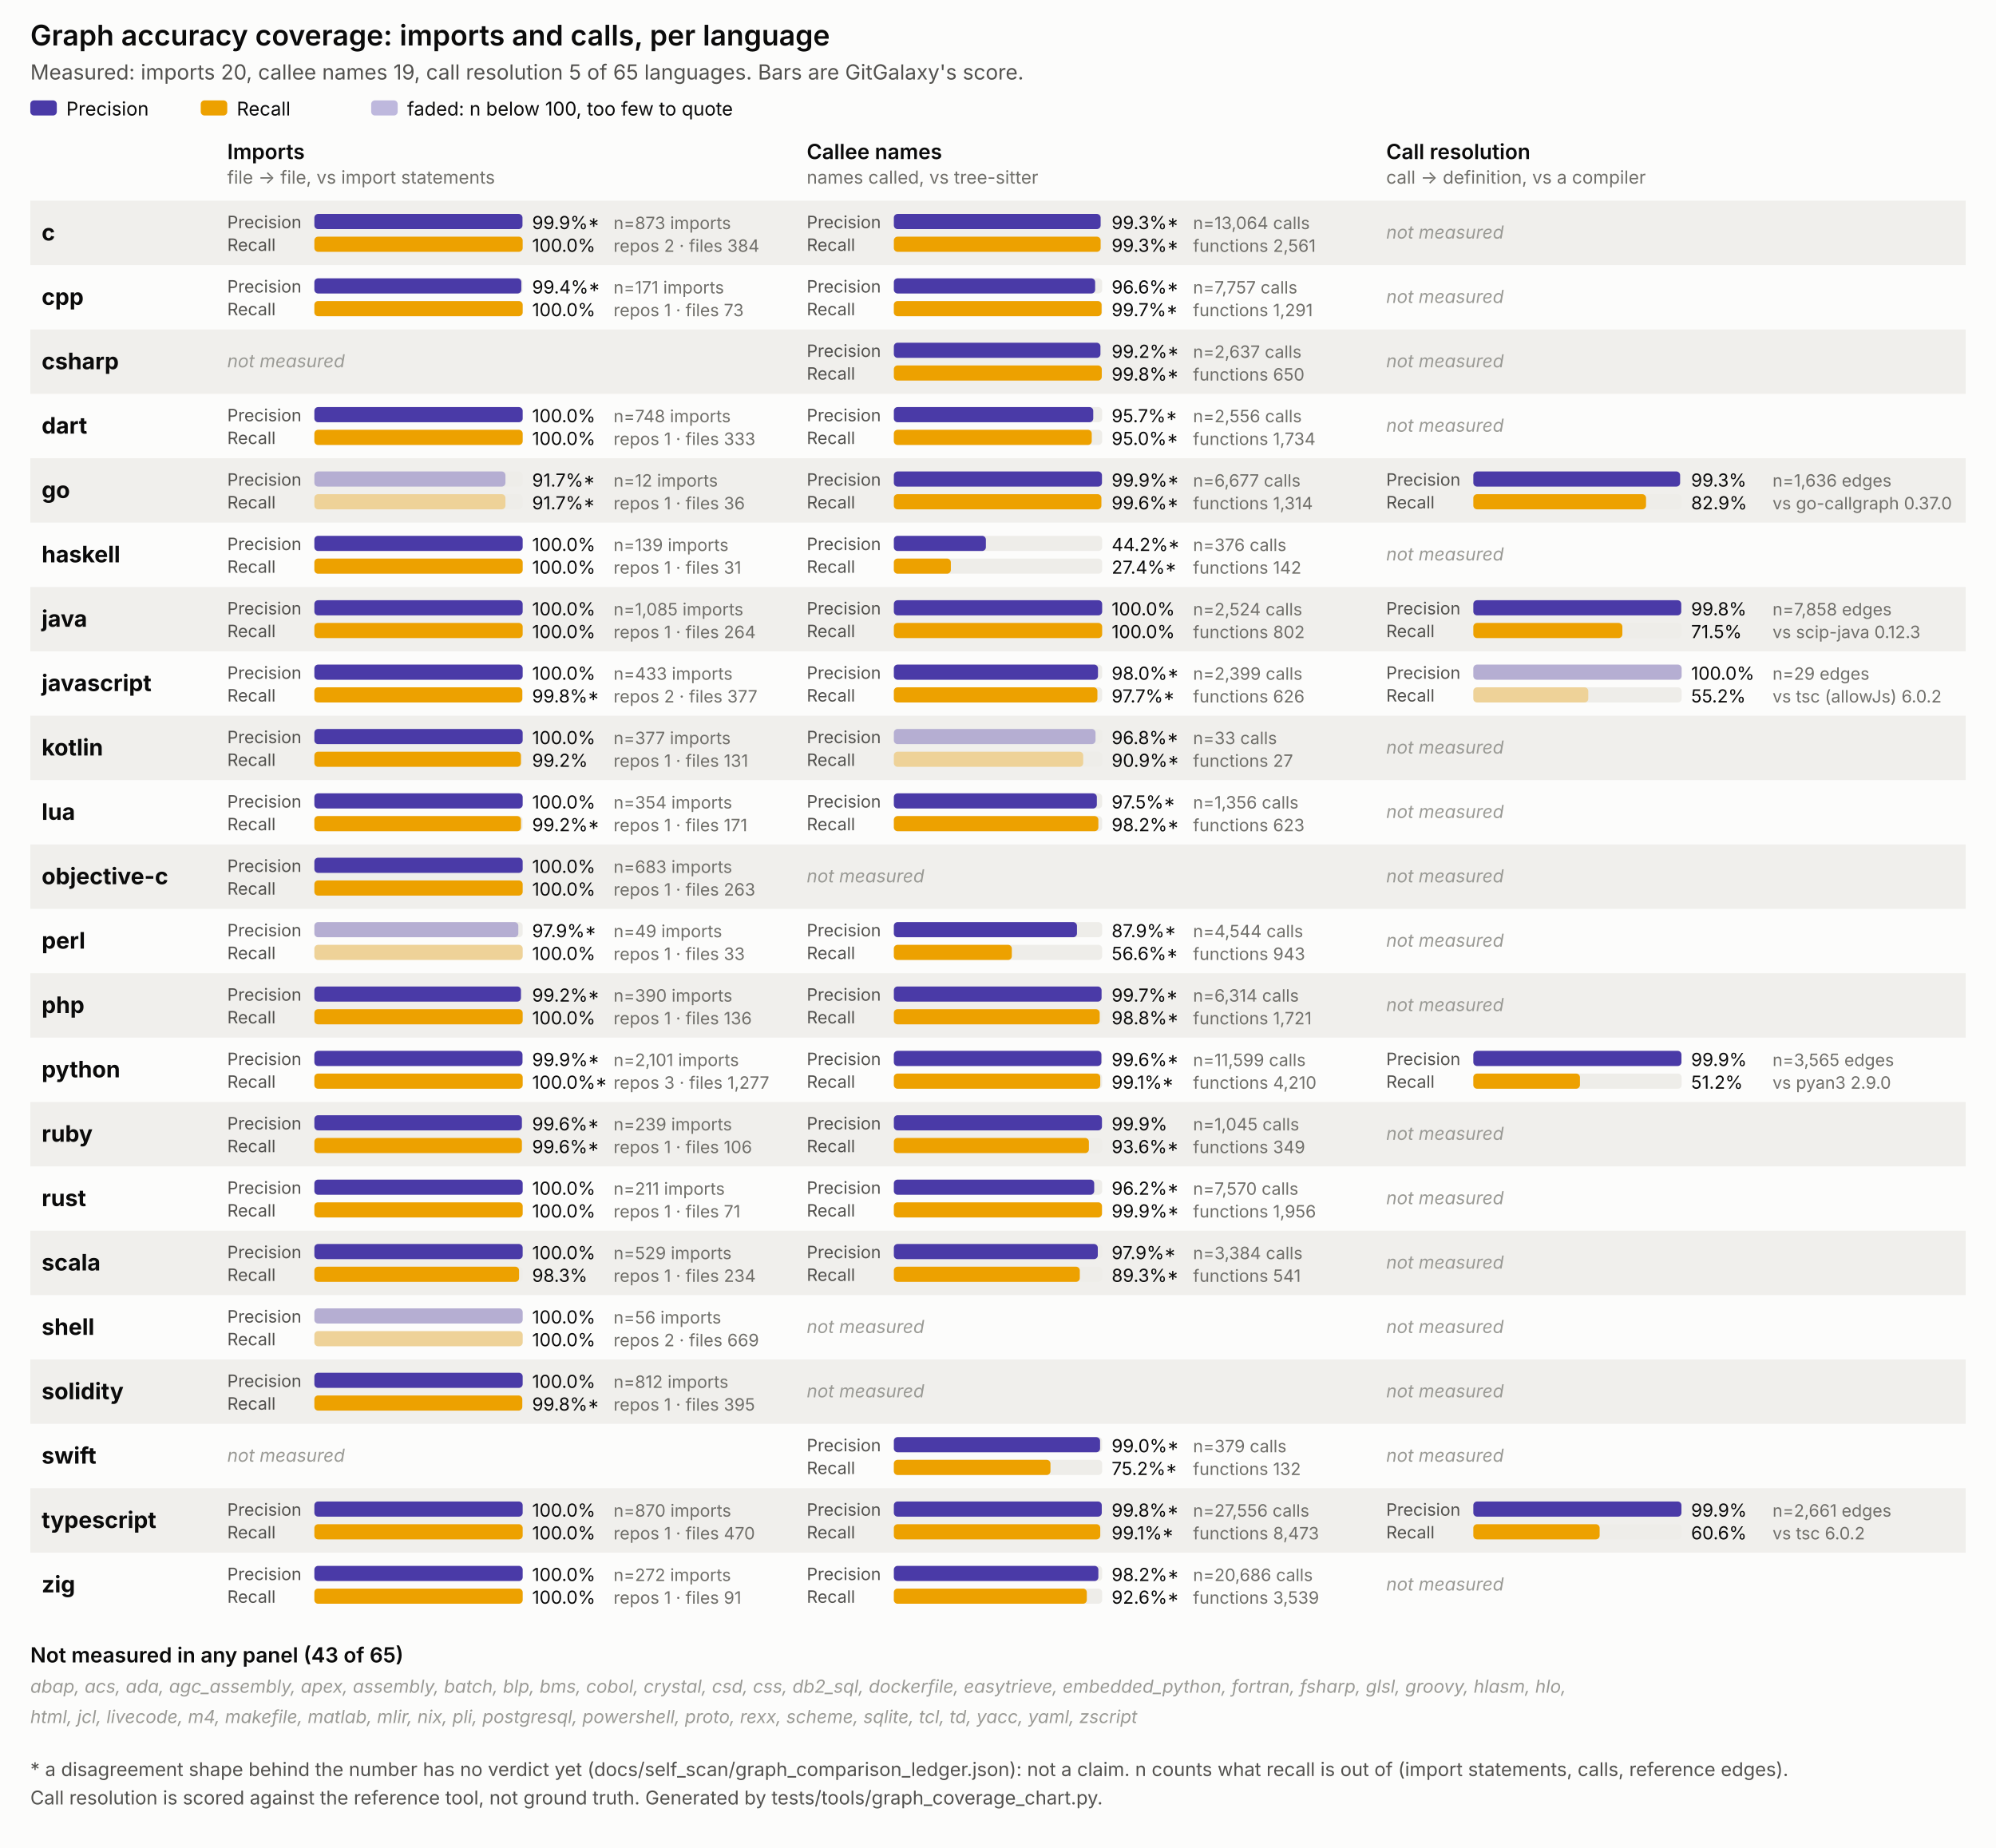
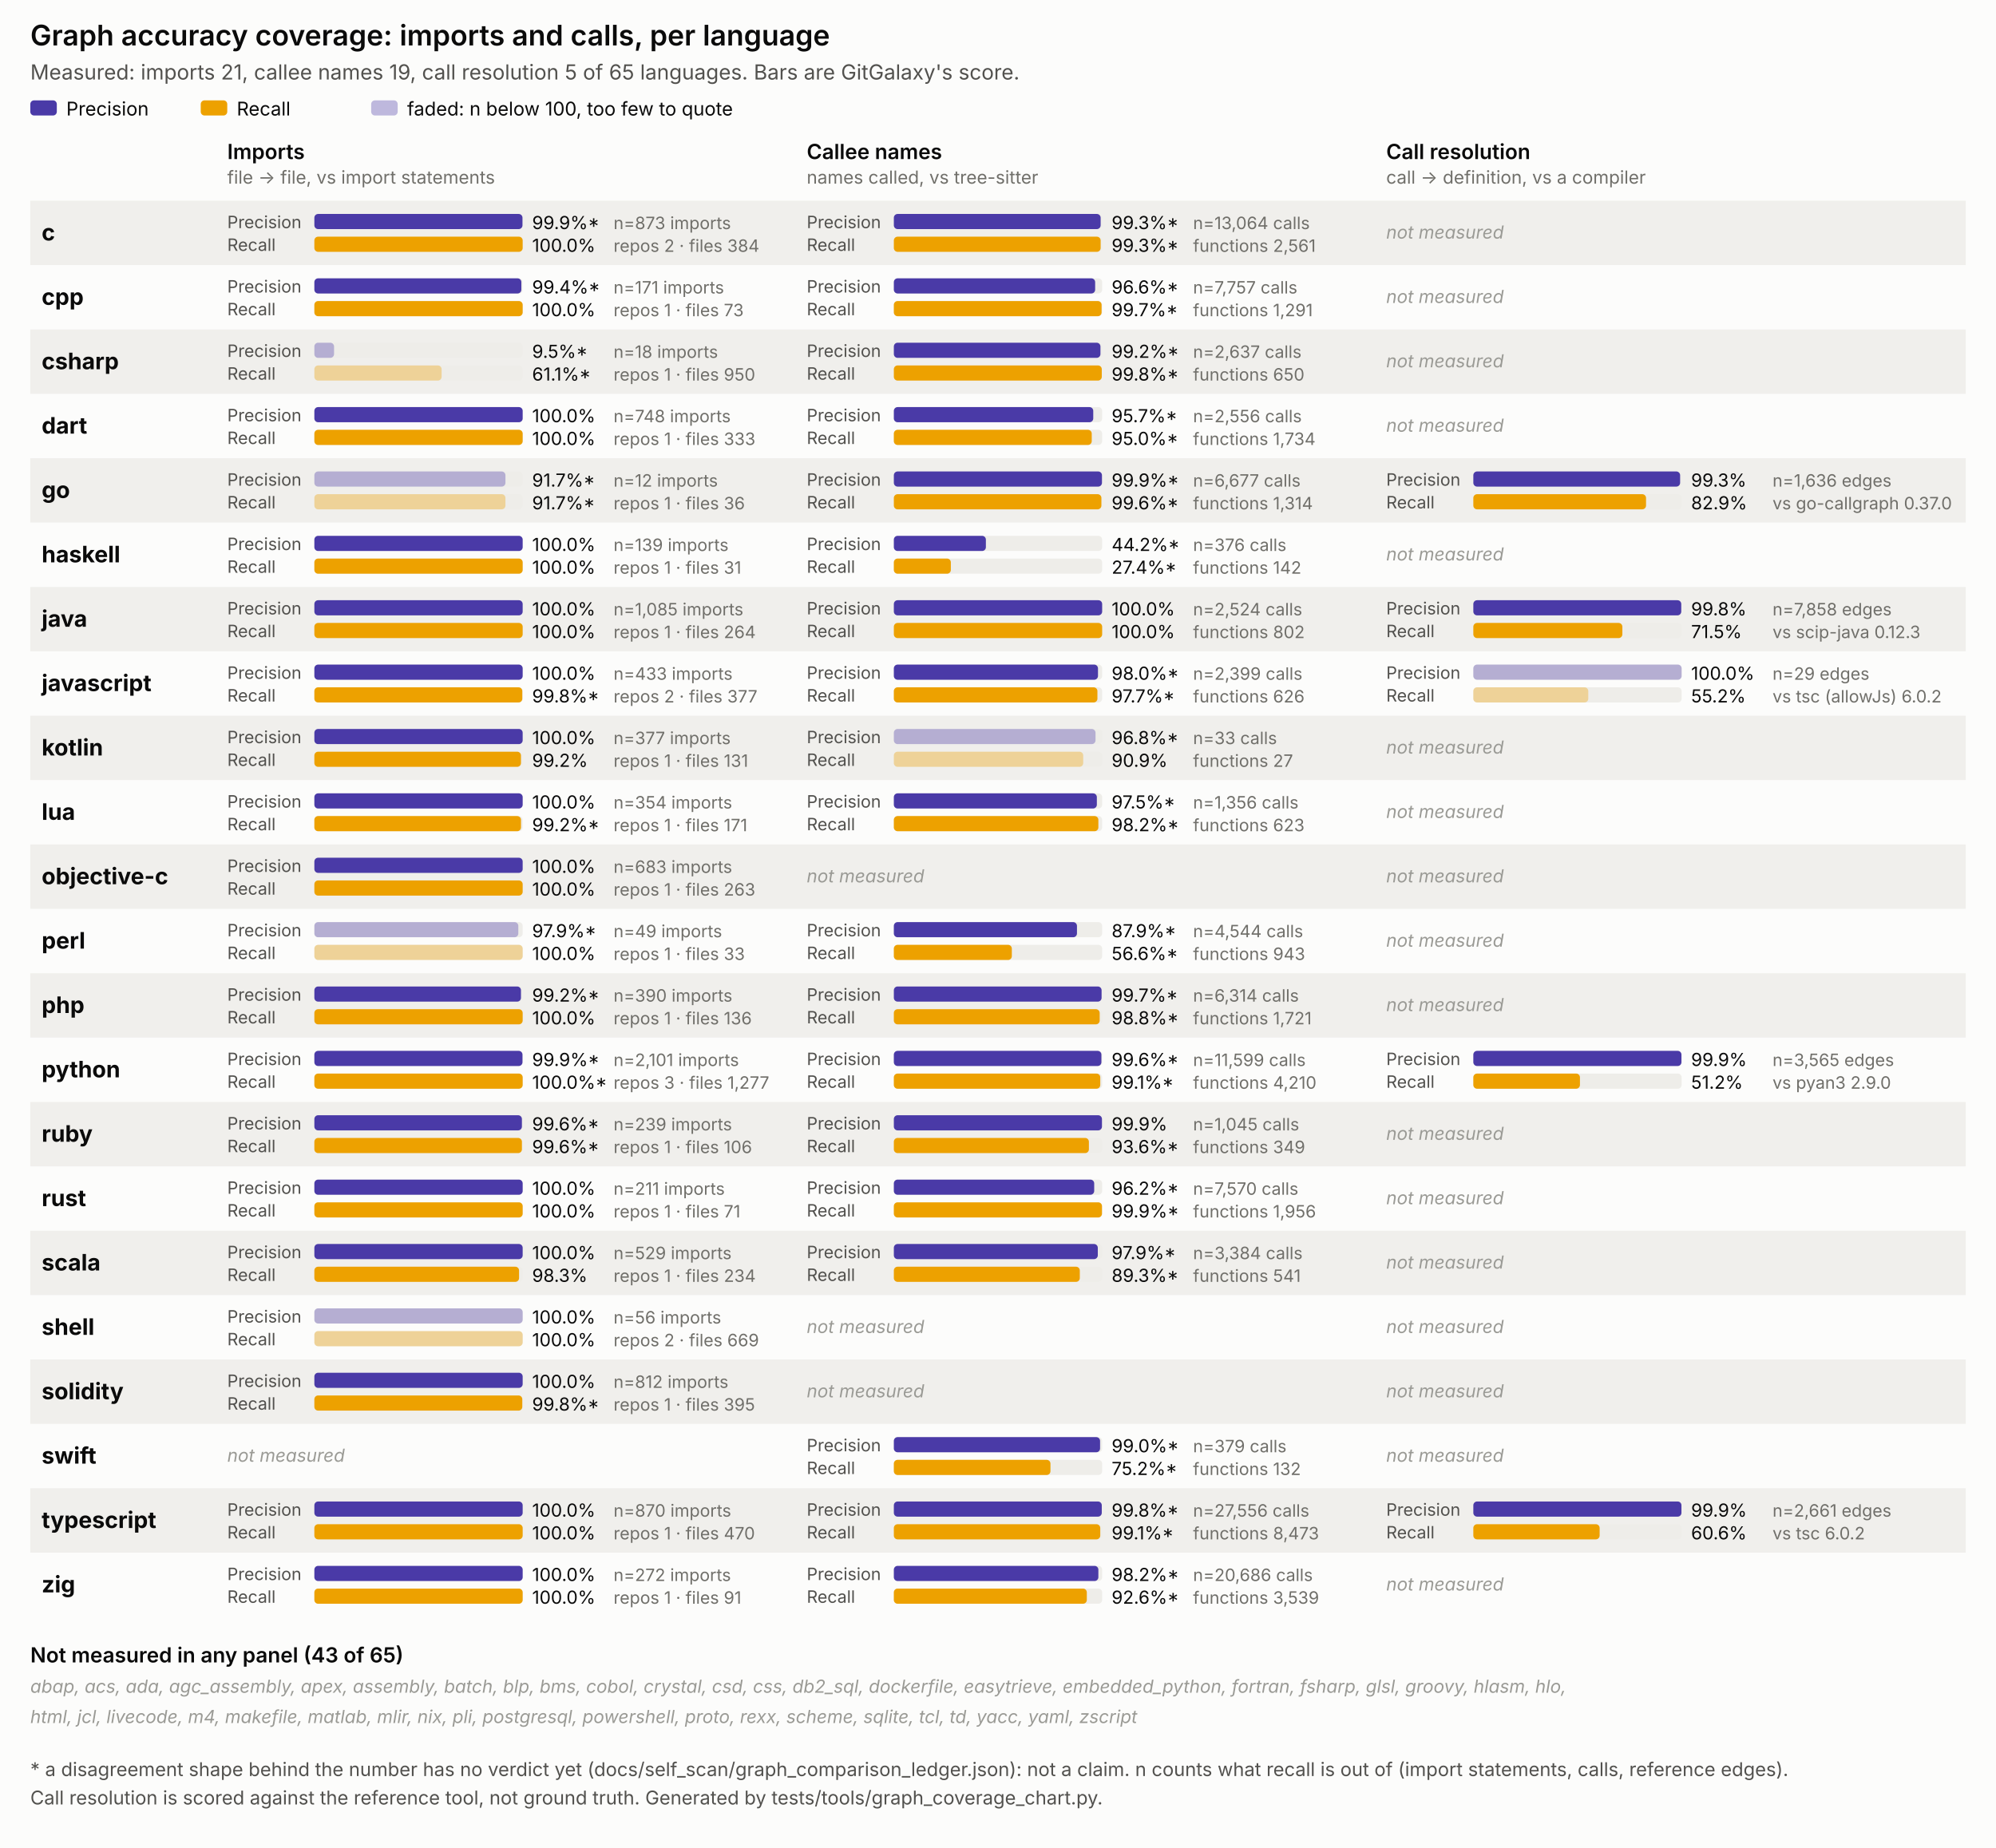
<svg xmlns="http://www.w3.org/2000/svg" viewBox="0 0 1054 976" width="1054" height="976" font-family="system-ui, -apple-system, Segoe UI, sans-serif">
  <style>
  .surface { fill: #fcfcfb; }
  .title { font-size: 15px; font-weight: 600; fill: #0b0b0b; }
  .subtitle { font-size: 11px; fill: #52514e; }
  .panel-title { font-size: 11px; font-weight: 600; fill: #0b0b0b; }
  .panel-sub { font-size: 9.5px; fill: #706f6a; }
  .lang { font-size: 12px; font-weight: 700; fill: #0b0b0b; }
  .pr { font-size: 9px; fill: #52514e; }
  .legend { font-size: 10px; fill: #0b0b0b; }
  .val { font-size: 9.5px; fill: #0b0b0b; }
  .n { font-size: 9px; fill: #706f6a; }
  .none { font-size: 9.5px; fill: #9a9a95; font-style: italic; }
  .note { font-size: 10px; fill: #52514e; }
  .stripe { fill: #f0efec; }
  .track { fill: #eeede9; }
</style>
  <rect class="surface" x="0" y="0" width="1054" height="976" />
  <text class="title" x="16" y="24">Graph accuracy coverage: imports and calls, per language</text>
-   <text class="subtitle" x="16" y="42">Measured: imports 20, callee names 19, call resolution 5 of 65 languages. Bars are GitGalaxy's score.</text>
+   <text class="subtitle" x="16" y="42">Measured: imports 21, callee names 19, call resolution 5 of 65 languages. Bars are GitGalaxy's score.</text>
  <rect x="16" y="53" width="14" height="8" rx="2" fill="#4a3aa7" />
  <text class="legend" x="35" y="61">Precision</text>
  <rect x="106" y="53" width="14" height="8" rx="2" fill="#eda100" />
  <text class="legend" x="125" y="61">Recall</text>
  <rect x="196" y="53" width="14" height="8" rx="2" fill="#4a3aa7" opacity="0.35" />
  <text class="legend" x="215" y="61">faded: n below 100, too few to quote</text>
  <text class="panel-title" x="120" y="84">Imports</text>
  <text class="panel-sub" x="120" y="97">file -&gt; file, vs import statements</text>
  <text class="panel-title" x="426" y="84">Callee names</text>
  <text class="panel-sub" x="426" y="97">names called, vs tree-sitter</text>
  <text class="panel-title" x="732" y="84">Call resolution</text>
  <text class="panel-sub" x="732" y="97">call -&gt; definition, vs a compiler</text>
  <rect class="stripe" x="16" y="106" width="1022" height="34" />
  <text class="lang" x="22" y="127.0">c</text>
  <g>
    <text class="pr" x="120" y="120.5">Precision</text>
    <rect class="track" x="166" y="113" width="110" height="8" rx="2" />
    <rect x="166" y="113" width="109.9" height="8" rx="2" fill="#4a3aa7" />
    <text class="val" x="281" y="121">99.9%*</text>
    <text class="pr" x="120" y="132.5">Recall</text>
    <rect class="track" x="166" y="125" width="110" height="8" rx="2" />
    <rect x="166" y="125" width="110.0" height="8" rx="2" fill="#eda100" />
    <text class="val" x="281" y="133">100.0%</text>
    <text class="n" x="324" y="121">n=873 imports</text>
    <text class="n" x="324" y="133">repos 2 · files 384</text>
  </g>
  <g>
    <text class="pr" x="426" y="120.5">Precision</text>
    <rect class="track" x="472" y="113" width="110" height="8" rx="2" />
    <rect x="472" y="113" width="109.2" height="8" rx="2" fill="#4a3aa7" />
    <text class="val" x="587" y="121">99.3%*</text>
    <text class="pr" x="426" y="132.5">Recall</text>
    <rect class="track" x="472" y="125" width="110" height="8" rx="2" />
    <rect x="472" y="125" width="109.2" height="8" rx="2" fill="#eda100" />
    <text class="val" x="587" y="133">99.3%*</text>
    <text class="n" x="630" y="121">n=13,064 calls</text>
    <text class="n" x="630" y="133">functions 2,561</text>
  </g>
  <text class="none" x="732" y="126.0">not measured</text>
  <text class="lang" x="22" y="161.0">cpp</text>
  <g>
    <text class="pr" x="120" y="154.5">Precision</text>
    <rect class="track" x="166" y="147" width="110" height="8" rx="2" />
    <rect x="166" y="147" width="109.3" height="8" rx="2" fill="#4a3aa7" />
    <text class="val" x="281" y="155">99.4%*</text>
    <text class="pr" x="120" y="166.5">Recall</text>
    <rect class="track" x="166" y="159" width="110" height="8" rx="2" />
    <rect x="166" y="159" width="110.0" height="8" rx="2" fill="#eda100" />
    <text class="val" x="281" y="167">100.0%</text>
    <text class="n" x="324" y="155">n=171 imports</text>
    <text class="n" x="324" y="167">repos 1 · files 73</text>
  </g>
  <g>
    <text class="pr" x="426" y="154.5">Precision</text>
    <rect class="track" x="472" y="147" width="110" height="8" rx="2" />
    <rect x="472" y="147" width="106.3" height="8" rx="2" fill="#4a3aa7" />
    <text class="val" x="587" y="155">96.6%*</text>
    <text class="pr" x="426" y="166.5">Recall</text>
    <rect class="track" x="472" y="159" width="110" height="8" rx="2" />
    <rect x="472" y="159" width="109.7" height="8" rx="2" fill="#eda100" />
    <text class="val" x="587" y="167">99.7%*</text>
    <text class="n" x="630" y="155">n=7,757 calls</text>
    <text class="n" x="630" y="167">functions 1,291</text>
  </g>
  <text class="none" x="732" y="160.0">not measured</text>
  <rect class="stripe" x="16" y="174" width="1022" height="34" />
  <text class="lang" x="22" y="195.0">csharp</text>
-   <text class="none" x="120" y="194.0">not measured</text>
+   <g>
+     <text class="pr" x="120" y="188.5">Precision</text>
+     <rect class="track" x="166" y="181" width="110" height="8" rx="2" />
+     <rect x="166" y="181" width="10.4" height="8" rx="2" fill="#4a3aa7" opacity="0.35" />
+     <text class="val" x="281" y="189">9.5%*</text>
+     <text class="pr" x="120" y="200.5">Recall</text>
+     <rect class="track" x="166" y="193" width="110" height="8" rx="2" />
+     <rect x="166" y="193" width="67.2" height="8" rx="2" fill="#eda100" opacity="0.35" />
+     <text class="val" x="281" y="201">61.1%*</text>
+     <text class="n" x="324" y="189">n=18 imports</text>
+     <text class="n" x="324" y="201">repos 1 · files 950</text>
+   </g>
  <g>
    <text class="pr" x="426" y="188.5">Precision</text>
    <rect class="track" x="472" y="181" width="110" height="8" rx="2" />
    <rect x="472" y="181" width="109.1" height="8" rx="2" fill="#4a3aa7" />
    <text class="val" x="587" y="189">99.2%*</text>
    <text class="pr" x="426" y="200.5">Recall</text>
    <rect class="track" x="472" y="193" width="110" height="8" rx="2" />
    <rect x="472" y="193" width="109.8" height="8" rx="2" fill="#eda100" />
    <text class="val" x="587" y="201">99.8%*</text>
    <text class="n" x="630" y="189">n=2,637 calls</text>
    <text class="n" x="630" y="201">functions 650</text>
  </g>
  <text class="none" x="732" y="194.0">not measured</text>
  <text class="lang" x="22" y="229.0">dart</text>
  <g>
    <text class="pr" x="120" y="222.5">Precision</text>
    <rect class="track" x="166" y="215" width="110" height="8" rx="2" />
    <rect x="166" y="215" width="110.0" height="8" rx="2" fill="#4a3aa7" />
    <text class="val" x="281" y="223">100.0%</text>
    <text class="pr" x="120" y="234.5">Recall</text>
    <rect class="track" x="166" y="227" width="110" height="8" rx="2" />
    <rect x="166" y="227" width="110.0" height="8" rx="2" fill="#eda100" />
    <text class="val" x="281" y="235">100.0%</text>
    <text class="n" x="324" y="223">n=748 imports</text>
    <text class="n" x="324" y="235">repos 1 · files 333</text>
  </g>
  <g>
    <text class="pr" x="426" y="222.5">Precision</text>
    <rect class="track" x="472" y="215" width="110" height="8" rx="2" />
    <rect x="472" y="215" width="105.3" height="8" rx="2" fill="#4a3aa7" />
    <text class="val" x="587" y="223">95.7%*</text>
    <text class="pr" x="426" y="234.5">Recall</text>
    <rect class="track" x="472" y="227" width="110" height="8" rx="2" />
    <rect x="472" y="227" width="104.5" height="8" rx="2" fill="#eda100" />
    <text class="val" x="587" y="235">95.0%*</text>
    <text class="n" x="630" y="223">n=2,556 calls</text>
    <text class="n" x="630" y="235">functions 1,734</text>
  </g>
  <text class="none" x="732" y="228.0">not measured</text>
  <rect class="stripe" x="16" y="242" width="1022" height="34" />
  <text class="lang" x="22" y="263.0">go</text>
  <g>
    <text class="pr" x="120" y="256.5">Precision</text>
    <rect class="track" x="166" y="249" width="110" height="8" rx="2" />
    <rect x="166" y="249" width="100.9" height="8" rx="2" fill="#4a3aa7" opacity="0.35" />
    <text class="val" x="281" y="257">91.7%*</text>
    <text class="pr" x="120" y="268.5">Recall</text>
    <rect class="track" x="166" y="261" width="110" height="8" rx="2" />
    <rect x="166" y="261" width="100.9" height="8" rx="2" fill="#eda100" opacity="0.35" />
    <text class="val" x="281" y="269">91.7%*</text>
    <text class="n" x="324" y="257">n=12 imports</text>
    <text class="n" x="324" y="269">repos 1 · files 36</text>
  </g>
  <g>
    <text class="pr" x="426" y="256.5">Precision</text>
    <rect class="track" x="472" y="249" width="110" height="8" rx="2" />
    <rect x="472" y="249" width="109.9" height="8" rx="2" fill="#4a3aa7" />
    <text class="val" x="587" y="257">99.9%*</text>
    <text class="pr" x="426" y="268.5">Recall</text>
    <rect class="track" x="472" y="261" width="110" height="8" rx="2" />
    <rect x="472" y="261" width="109.6" height="8" rx="2" fill="#eda100" />
    <text class="val" x="587" y="269">99.6%*</text>
    <text class="n" x="630" y="257">n=6,677 calls</text>
    <text class="n" x="630" y="269">functions 1,314</text>
  </g>
  <g>
    <text class="pr" x="732" y="256.5">Precision</text>
    <rect class="track" x="778" y="249" width="110" height="8" rx="2" />
    <rect x="778" y="249" width="109.2" height="8" rx="2" fill="#4a3aa7" />
    <text class="val" x="893" y="257">99.3%</text>
    <text class="pr" x="732" y="268.5">Recall</text>
    <rect class="track" x="778" y="261" width="110" height="8" rx="2" />
    <rect x="778" y="261" width="91.2" height="8" rx="2" fill="#eda100" />
    <text class="val" x="893" y="269">82.9%</text>
    <text class="n" x="936" y="257">n=1,636 edges</text>
    <text class="n" x="936" y="269">vs go-callgraph 0.37.0</text>
  </g>
  <text class="lang" x="22" y="297.0">haskell</text>
  <g>
    <text class="pr" x="120" y="290.5">Precision</text>
    <rect class="track" x="166" y="283" width="110" height="8" rx="2" />
    <rect x="166" y="283" width="110.0" height="8" rx="2" fill="#4a3aa7" />
    <text class="val" x="281" y="291">100.0%</text>
    <text class="pr" x="120" y="302.5">Recall</text>
    <rect class="track" x="166" y="295" width="110" height="8" rx="2" />
    <rect x="166" y="295" width="110.0" height="8" rx="2" fill="#eda100" />
    <text class="val" x="281" y="303">100.0%</text>
    <text class="n" x="324" y="291">n=139 imports</text>
    <text class="n" x="324" y="303">repos 1 · files 31</text>
  </g>
  <g>
    <text class="pr" x="426" y="290.5">Precision</text>
    <rect class="track" x="472" y="283" width="110" height="8" rx="2" />
    <rect x="472" y="283" width="48.6" height="8" rx="2" fill="#4a3aa7" />
    <text class="val" x="587" y="291">44.2%*</text>
    <text class="pr" x="426" y="302.5">Recall</text>
    <rect class="track" x="472" y="295" width="110" height="8" rx="2" />
    <rect x="472" y="295" width="30.1" height="8" rx="2" fill="#eda100" />
    <text class="val" x="587" y="303">27.4%*</text>
    <text class="n" x="630" y="291">n=376 calls</text>
    <text class="n" x="630" y="303">functions 142</text>
  </g>
  <text class="none" x="732" y="296.0">not measured</text>
  <rect class="stripe" x="16" y="310" width="1022" height="34" />
  <text class="lang" x="22" y="331.0">java</text>
  <g>
    <text class="pr" x="120" y="324.5">Precision</text>
    <rect class="track" x="166" y="317" width="110" height="8" rx="2" />
    <rect x="166" y="317" width="110.0" height="8" rx="2" fill="#4a3aa7" />
    <text class="val" x="281" y="325">100.0%</text>
    <text class="pr" x="120" y="336.5">Recall</text>
    <rect class="track" x="166" y="329" width="110" height="8" rx="2" />
    <rect x="166" y="329" width="110.0" height="8" rx="2" fill="#eda100" />
    <text class="val" x="281" y="337">100.0%</text>
    <text class="n" x="324" y="325">n=1,085 imports</text>
    <text class="n" x="324" y="337">repos 1 · files 264</text>
  </g>
  <g>
    <text class="pr" x="426" y="324.5">Precision</text>
    <rect class="track" x="472" y="317" width="110" height="8" rx="2" />
    <rect x="472" y="317" width="110.0" height="8" rx="2" fill="#4a3aa7" />
    <text class="val" x="587" y="325">100.0%</text>
    <text class="pr" x="426" y="336.5">Recall</text>
    <rect class="track" x="472" y="329" width="110" height="8" rx="2" />
    <rect x="472" y="329" width="110.0" height="8" rx="2" fill="#eda100" />
    <text class="val" x="587" y="337">100.0%</text>
    <text class="n" x="630" y="325">n=2,524 calls</text>
    <text class="n" x="630" y="337">functions 802</text>
  </g>
  <g>
    <text class="pr" x="732" y="324.5">Precision</text>
    <rect class="track" x="778" y="317" width="110" height="8" rx="2" />
    <rect x="778" y="317" width="109.8" height="8" rx="2" fill="#4a3aa7" />
    <text class="val" x="893" y="325">99.8%</text>
    <text class="pr" x="732" y="336.5">Recall</text>
    <rect class="track" x="778" y="329" width="110" height="8" rx="2" />
    <rect x="778" y="329" width="78.7" height="8" rx="2" fill="#eda100" />
    <text class="val" x="893" y="337">71.5%</text>
    <text class="n" x="936" y="325">n=7,858 edges</text>
    <text class="n" x="936" y="337">vs scip-java 0.12.3</text>
  </g>
  <text class="lang" x="22" y="365.0">javascript</text>
  <g>
    <text class="pr" x="120" y="358.5">Precision</text>
    <rect class="track" x="166" y="351" width="110" height="8" rx="2" />
    <rect x="166" y="351" width="110.0" height="8" rx="2" fill="#4a3aa7" />
    <text class="val" x="281" y="359">100.0%</text>
    <text class="pr" x="120" y="370.5">Recall</text>
    <rect class="track" x="166" y="363" width="110" height="8" rx="2" />
    <rect x="166" y="363" width="109.8" height="8" rx="2" fill="#eda100" />
    <text class="val" x="281" y="371">99.8%*</text>
    <text class="n" x="324" y="359">n=433 imports</text>
    <text class="n" x="324" y="371">repos 2 · files 377</text>
  </g>
  <g>
    <text class="pr" x="426" y="358.5">Precision</text>
    <rect class="track" x="472" y="351" width="110" height="8" rx="2" />
    <rect x="472" y="351" width="107.8" height="8" rx="2" fill="#4a3aa7" />
    <text class="val" x="587" y="359">98.0%*</text>
    <text class="pr" x="426" y="370.5">Recall</text>
    <rect class="track" x="472" y="363" width="110" height="8" rx="2" />
    <rect x="472" y="363" width="107.5" height="8" rx="2" fill="#eda100" />
    <text class="val" x="587" y="371">97.7%*</text>
    <text class="n" x="630" y="359">n=2,399 calls</text>
    <text class="n" x="630" y="371">functions 626</text>
  </g>
  <g>
    <text class="pr" x="732" y="358.5">Precision</text>
    <rect class="track" x="778" y="351" width="110" height="8" rx="2" />
    <rect x="778" y="351" width="110.0" height="8" rx="2" fill="#4a3aa7" opacity="0.35" />
    <text class="val" x="893" y="359">100.0%</text>
    <text class="pr" x="732" y="370.5">Recall</text>
    <rect class="track" x="778" y="363" width="110" height="8" rx="2" />
    <rect x="778" y="363" width="60.7" height="8" rx="2" fill="#eda100" opacity="0.35" />
    <text class="val" x="893" y="371">55.2%</text>
    <text class="n" x="936" y="359">n=29 edges</text>
    <text class="n" x="936" y="371">vs tsc (allowJs) 6.0.2</text>
  </g>
  <rect class="stripe" x="16" y="378" width="1022" height="34" />
  <text class="lang" x="22" y="399.0">kotlin</text>
  <g>
    <text class="pr" x="120" y="392.5">Precision</text>
    <rect class="track" x="166" y="385" width="110" height="8" rx="2" />
    <rect x="166" y="385" width="110.0" height="8" rx="2" fill="#4a3aa7" />
    <text class="val" x="281" y="393">100.0%</text>
    <text class="pr" x="120" y="404.5">Recall</text>
    <rect class="track" x="166" y="397" width="110" height="8" rx="2" />
    <rect x="166" y="397" width="109.1" height="8" rx="2" fill="#eda100" />
    <text class="val" x="281" y="405">99.2%</text>
    <text class="n" x="324" y="393">n=377 imports</text>
    <text class="n" x="324" y="405">repos 1 · files 131</text>
  </g>
  <g>
    <text class="pr" x="426" y="392.5">Precision</text>
    <rect class="track" x="472" y="385" width="110" height="8" rx="2" />
    <rect x="472" y="385" width="106.5" height="8" rx="2" fill="#4a3aa7" opacity="0.35" />
    <text class="val" x="587" y="393">96.8%*</text>
    <text class="pr" x="426" y="404.5">Recall</text>
    <rect class="track" x="472" y="397" width="110" height="8" rx="2" />
    <rect x="472" y="397" width="100.0" height="8" rx="2" fill="#eda100" opacity="0.35" />
-     <text class="val" x="587" y="405">90.9%*</text>
+     <text class="val" x="587" y="405">90.9%</text>
    <text class="n" x="630" y="393">n=33 calls</text>
    <text class="n" x="630" y="405">functions 27</text>
  </g>
  <text class="none" x="732" y="398.0">not measured</text>
  <text class="lang" x="22" y="433.0">lua</text>
  <g>
    <text class="pr" x="120" y="426.5">Precision</text>
    <rect class="track" x="166" y="419" width="110" height="8" rx="2" />
    <rect x="166" y="419" width="110.0" height="8" rx="2" fill="#4a3aa7" />
    <text class="val" x="281" y="427">100.0%</text>
    <text class="pr" x="120" y="438.5">Recall</text>
    <rect class="track" x="166" y="431" width="110" height="8" rx="2" />
    <rect x="166" y="431" width="109.1" height="8" rx="2" fill="#eda100" />
    <text class="val" x="281" y="439">99.2%*</text>
    <text class="n" x="324" y="427">n=354 imports</text>
    <text class="n" x="324" y="439">repos 1 · files 171</text>
  </g>
  <g>
    <text class="pr" x="426" y="426.5">Precision</text>
    <rect class="track" x="472" y="419" width="110" height="8" rx="2" />
    <rect x="472" y="419" width="107.2" height="8" rx="2" fill="#4a3aa7" />
    <text class="val" x="587" y="427">97.5%*</text>
    <text class="pr" x="426" y="438.5">Recall</text>
    <rect class="track" x="472" y="431" width="110" height="8" rx="2" />
    <rect x="472" y="431" width="108.0" height="8" rx="2" fill="#eda100" />
    <text class="val" x="587" y="439">98.2%*</text>
    <text class="n" x="630" y="427">n=1,356 calls</text>
    <text class="n" x="630" y="439">functions 623</text>
  </g>
  <text class="none" x="732" y="432.0">not measured</text>
  <rect class="stripe" x="16" y="446" width="1022" height="34" />
  <text class="lang" x="22" y="467.0">objective-c</text>
  <g>
    <text class="pr" x="120" y="460.5">Precision</text>
    <rect class="track" x="166" y="453" width="110" height="8" rx="2" />
    <rect x="166" y="453" width="110.0" height="8" rx="2" fill="#4a3aa7" />
    <text class="val" x="281" y="461">100.0%</text>
    <text class="pr" x="120" y="472.5">Recall</text>
    <rect class="track" x="166" y="465" width="110" height="8" rx="2" />
    <rect x="166" y="465" width="110.0" height="8" rx="2" fill="#eda100" />
    <text class="val" x="281" y="473">100.0%</text>
    <text class="n" x="324" y="461">n=683 imports</text>
    <text class="n" x="324" y="473">repos 1 · files 263</text>
  </g>
  <text class="none" x="426" y="466.0">not measured</text>
  <text class="none" x="732" y="466.0">not measured</text>
  <text class="lang" x="22" y="501.0">perl</text>
  <g>
    <text class="pr" x="120" y="494.5">Precision</text>
    <rect class="track" x="166" y="487" width="110" height="8" rx="2" />
    <rect x="166" y="487" width="107.7" height="8" rx="2" fill="#4a3aa7" opacity="0.35" />
    <text class="val" x="281" y="495">97.9%*</text>
    <text class="pr" x="120" y="506.5">Recall</text>
    <rect class="track" x="166" y="499" width="110" height="8" rx="2" />
    <rect x="166" y="499" width="110.0" height="8" rx="2" fill="#eda100" opacity="0.35" />
    <text class="val" x="281" y="507">100.0%</text>
    <text class="n" x="324" y="495">n=49 imports</text>
    <text class="n" x="324" y="507">repos 1 · files 33</text>
  </g>
  <g>
    <text class="pr" x="426" y="494.5">Precision</text>
    <rect class="track" x="472" y="487" width="110" height="8" rx="2" />
    <rect x="472" y="487" width="96.7" height="8" rx="2" fill="#4a3aa7" />
    <text class="val" x="587" y="495">87.9%*</text>
    <text class="pr" x="426" y="506.5">Recall</text>
    <rect class="track" x="472" y="499" width="110" height="8" rx="2" />
    <rect x="472" y="499" width="62.3" height="8" rx="2" fill="#eda100" />
    <text class="val" x="587" y="507">56.6%*</text>
    <text class="n" x="630" y="495">n=4,544 calls</text>
    <text class="n" x="630" y="507">functions 943</text>
  </g>
  <text class="none" x="732" y="500.0">not measured</text>
  <rect class="stripe" x="16" y="514" width="1022" height="34" />
  <text class="lang" x="22" y="535.0">php</text>
  <g>
    <text class="pr" x="120" y="528.5">Precision</text>
    <rect class="track" x="166" y="521" width="110" height="8" rx="2" />
    <rect x="166" y="521" width="109.1" height="8" rx="2" fill="#4a3aa7" />
    <text class="val" x="281" y="529">99.2%*</text>
    <text class="pr" x="120" y="540.5">Recall</text>
    <rect class="track" x="166" y="533" width="110" height="8" rx="2" />
    <rect x="166" y="533" width="110.0" height="8" rx="2" fill="#eda100" />
    <text class="val" x="281" y="541">100.0%</text>
    <text class="n" x="324" y="529">n=390 imports</text>
    <text class="n" x="324" y="541">repos 1 · files 136</text>
  </g>
  <g>
    <text class="pr" x="426" y="528.5">Precision</text>
    <rect class="track" x="472" y="521" width="110" height="8" rx="2" />
    <rect x="472" y="521" width="109.7" height="8" rx="2" fill="#4a3aa7" />
    <text class="val" x="587" y="529">99.7%*</text>
    <text class="pr" x="426" y="540.5">Recall</text>
    <rect class="track" x="472" y="533" width="110" height="8" rx="2" />
    <rect x="472" y="533" width="108.7" height="8" rx="2" fill="#eda100" />
    <text class="val" x="587" y="541">98.8%*</text>
    <text class="n" x="630" y="529">n=6,314 calls</text>
    <text class="n" x="630" y="541">functions 1,721</text>
  </g>
  <text class="none" x="732" y="534.0">not measured</text>
  <text class="lang" x="22" y="569.0">python</text>
  <g>
    <text class="pr" x="120" y="562.5">Precision</text>
    <rect class="track" x="166" y="555" width="110" height="8" rx="2" />
    <rect x="166" y="555" width="109.9" height="8" rx="2" fill="#4a3aa7" />
    <text class="val" x="281" y="563">99.9%*</text>
    <text class="pr" x="120" y="574.5">Recall</text>
    <rect class="track" x="166" y="567" width="110" height="8" rx="2" />
    <rect x="166" y="567" width="110.0" height="8" rx="2" fill="#eda100" />
    <text class="val" x="281" y="575">100.0%*</text>
    <text class="n" x="324" y="563">n=2,101 imports</text>
    <text class="n" x="324" y="575">repos 3 · files 1,277</text>
  </g>
  <g>
    <text class="pr" x="426" y="562.5">Precision</text>
    <rect class="track" x="472" y="555" width="110" height="8" rx="2" />
    <rect x="472" y="555" width="109.6" height="8" rx="2" fill="#4a3aa7" />
    <text class="val" x="587" y="563">99.6%*</text>
    <text class="pr" x="426" y="574.5">Recall</text>
    <rect class="track" x="472" y="567" width="110" height="8" rx="2" />
    <rect x="472" y="567" width="109.0" height="8" rx="2" fill="#eda100" />
    <text class="val" x="587" y="575">99.1%*</text>
    <text class="n" x="630" y="563">n=11,599 calls</text>
    <text class="n" x="630" y="575">functions 4,210</text>
  </g>
  <g>
    <text class="pr" x="732" y="562.5">Precision</text>
    <rect class="track" x="778" y="555" width="110" height="8" rx="2" />
    <rect x="778" y="555" width="109.9" height="8" rx="2" fill="#4a3aa7" />
    <text class="val" x="893" y="563">99.9%</text>
    <text class="pr" x="732" y="574.5">Recall</text>
    <rect class="track" x="778" y="567" width="110" height="8" rx="2" />
    <rect x="778" y="567" width="56.3" height="8" rx="2" fill="#eda100" />
    <text class="val" x="893" y="575">51.2%</text>
    <text class="n" x="936" y="563">n=3,565 edges</text>
    <text class="n" x="936" y="575">vs pyan3 2.9.0</text>
  </g>
  <rect class="stripe" x="16" y="582" width="1022" height="34" />
  <text class="lang" x="22" y="603.0">ruby</text>
  <g>
    <text class="pr" x="120" y="596.5">Precision</text>
    <rect class="track" x="166" y="589" width="110" height="8" rx="2" />
    <rect x="166" y="589" width="109.6" height="8" rx="2" fill="#4a3aa7" />
    <text class="val" x="281" y="597">99.6%*</text>
    <text class="pr" x="120" y="608.5">Recall</text>
    <rect class="track" x="166" y="601" width="110" height="8" rx="2" />
    <rect x="166" y="601" width="109.6" height="8" rx="2" fill="#eda100" />
    <text class="val" x="281" y="609">99.6%*</text>
    <text class="n" x="324" y="597">n=239 imports</text>
    <text class="n" x="324" y="609">repos 1 · files 106</text>
  </g>
  <g>
    <text class="pr" x="426" y="596.5">Precision</text>
    <rect class="track" x="472" y="589" width="110" height="8" rx="2" />
    <rect x="472" y="589" width="109.9" height="8" rx="2" fill="#4a3aa7" />
    <text class="val" x="587" y="597">99.9%</text>
    <text class="pr" x="426" y="608.5">Recall</text>
    <rect class="track" x="472" y="601" width="110" height="8" rx="2" />
    <rect x="472" y="601" width="103.0" height="8" rx="2" fill="#eda100" />
    <text class="val" x="587" y="609">93.6%*</text>
    <text class="n" x="630" y="597">n=1,045 calls</text>
    <text class="n" x="630" y="609">functions 349</text>
  </g>
  <text class="none" x="732" y="602.0">not measured</text>
  <text class="lang" x="22" y="637.0">rust</text>
  <g>
    <text class="pr" x="120" y="630.5">Precision</text>
    <rect class="track" x="166" y="623" width="110" height="8" rx="2" />
    <rect x="166" y="623" width="110.0" height="8" rx="2" fill="#4a3aa7" />
    <text class="val" x="281" y="631">100.0%</text>
    <text class="pr" x="120" y="642.5">Recall</text>
    <rect class="track" x="166" y="635" width="110" height="8" rx="2" />
    <rect x="166" y="635" width="110.0" height="8" rx="2" fill="#eda100" />
    <text class="val" x="281" y="643">100.0%</text>
    <text class="n" x="324" y="631">n=211 imports</text>
    <text class="n" x="324" y="643">repos 1 · files 71</text>
  </g>
  <g>
    <text class="pr" x="426" y="630.5">Precision</text>
    <rect class="track" x="472" y="623" width="110" height="8" rx="2" />
    <rect x="472" y="623" width="105.8" height="8" rx="2" fill="#4a3aa7" />
    <text class="val" x="587" y="631">96.2%*</text>
    <text class="pr" x="426" y="642.5">Recall</text>
    <rect class="track" x="472" y="635" width="110" height="8" rx="2" />
    <rect x="472" y="635" width="109.9" height="8" rx="2" fill="#eda100" />
    <text class="val" x="587" y="643">99.9%*</text>
    <text class="n" x="630" y="631">n=7,570 calls</text>
    <text class="n" x="630" y="643">functions 1,956</text>
  </g>
  <text class="none" x="732" y="636.0">not measured</text>
  <rect class="stripe" x="16" y="650" width="1022" height="34" />
  <text class="lang" x="22" y="671.0">scala</text>
  <g>
    <text class="pr" x="120" y="664.5">Precision</text>
    <rect class="track" x="166" y="657" width="110" height="8" rx="2" />
    <rect x="166" y="657" width="110.0" height="8" rx="2" fill="#4a3aa7" />
    <text class="val" x="281" y="665">100.0%</text>
    <text class="pr" x="120" y="676.5">Recall</text>
    <rect class="track" x="166" y="669" width="110" height="8" rx="2" />
    <rect x="166" y="669" width="108.1" height="8" rx="2" fill="#eda100" />
    <text class="val" x="281" y="677">98.3%</text>
    <text class="n" x="324" y="665">n=529 imports</text>
    <text class="n" x="324" y="677">repos 1 · files 234</text>
  </g>
  <g>
    <text class="pr" x="426" y="664.5">Precision</text>
    <rect class="track" x="472" y="657" width="110" height="8" rx="2" />
    <rect x="472" y="657" width="107.7" height="8" rx="2" fill="#4a3aa7" />
    <text class="val" x="587" y="665">97.9%*</text>
    <text class="pr" x="426" y="676.5">Recall</text>
    <rect class="track" x="472" y="669" width="110" height="8" rx="2" />
    <rect x="472" y="669" width="98.2" height="8" rx="2" fill="#eda100" />
    <text class="val" x="587" y="677">89.3%*</text>
    <text class="n" x="630" y="665">n=3,384 calls</text>
    <text class="n" x="630" y="677">functions 541</text>
  </g>
  <text class="none" x="732" y="670.0">not measured</text>
  <text class="lang" x="22" y="705.0">shell</text>
  <g>
    <text class="pr" x="120" y="698.5">Precision</text>
    <rect class="track" x="166" y="691" width="110" height="8" rx="2" />
    <rect x="166" y="691" width="110.0" height="8" rx="2" fill="#4a3aa7" opacity="0.35" />
    <text class="val" x="281" y="699">100.0%</text>
    <text class="pr" x="120" y="710.5">Recall</text>
    <rect class="track" x="166" y="703" width="110" height="8" rx="2" />
    <rect x="166" y="703" width="110.0" height="8" rx="2" fill="#eda100" opacity="0.35" />
    <text class="val" x="281" y="711">100.0%</text>
    <text class="n" x="324" y="699">n=56 imports</text>
    <text class="n" x="324" y="711">repos 2 · files 669</text>
  </g>
  <text class="none" x="426" y="704.0">not measured</text>
  <text class="none" x="732" y="704.0">not measured</text>
  <rect class="stripe" x="16" y="718" width="1022" height="34" />
  <text class="lang" x="22" y="739.0">solidity</text>
  <g>
    <text class="pr" x="120" y="732.5">Precision</text>
    <rect class="track" x="166" y="725" width="110" height="8" rx="2" />
    <rect x="166" y="725" width="110.0" height="8" rx="2" fill="#4a3aa7" />
    <text class="val" x="281" y="733">100.0%</text>
    <text class="pr" x="120" y="744.5">Recall</text>
    <rect class="track" x="166" y="737" width="110" height="8" rx="2" />
    <rect x="166" y="737" width="109.8" height="8" rx="2" fill="#eda100" />
    <text class="val" x="281" y="745">99.8%*</text>
    <text class="n" x="324" y="733">n=812 imports</text>
    <text class="n" x="324" y="745">repos 1 · files 395</text>
  </g>
  <text class="none" x="426" y="738.0">not measured</text>
  <text class="none" x="732" y="738.0">not measured</text>
  <text class="lang" x="22" y="773.0">swift</text>
  <text class="none" x="120" y="772.0">not measured</text>
  <g>
    <text class="pr" x="426" y="766.5">Precision</text>
    <rect class="track" x="472" y="759" width="110" height="8" rx="2" />
    <rect x="472" y="759" width="108.9" height="8" rx="2" fill="#4a3aa7" />
    <text class="val" x="587" y="767">99.0%*</text>
    <text class="pr" x="426" y="778.5">Recall</text>
    <rect class="track" x="472" y="771" width="110" height="8" rx="2" />
    <rect x="472" y="771" width="82.7" height="8" rx="2" fill="#eda100" />
    <text class="val" x="587" y="779">75.2%*</text>
    <text class="n" x="630" y="767">n=379 calls</text>
    <text class="n" x="630" y="779">functions 132</text>
  </g>
  <text class="none" x="732" y="772.0">not measured</text>
  <rect class="stripe" x="16" y="786" width="1022" height="34" />
  <text class="lang" x="22" y="807.0">typescript</text>
  <g>
    <text class="pr" x="120" y="800.5">Precision</text>
    <rect class="track" x="166" y="793" width="110" height="8" rx="2" />
    <rect x="166" y="793" width="110.0" height="8" rx="2" fill="#4a3aa7" />
    <text class="val" x="281" y="801">100.0%</text>
    <text class="pr" x="120" y="812.5">Recall</text>
    <rect class="track" x="166" y="805" width="110" height="8" rx="2" />
    <rect x="166" y="805" width="110.0" height="8" rx="2" fill="#eda100" />
    <text class="val" x="281" y="813">100.0%</text>
    <text class="n" x="324" y="801">n=870 imports</text>
    <text class="n" x="324" y="813">repos 1 · files 470</text>
  </g>
  <g>
    <text class="pr" x="426" y="800.5">Precision</text>
    <rect class="track" x="472" y="793" width="110" height="8" rx="2" />
    <rect x="472" y="793" width="109.8" height="8" rx="2" fill="#4a3aa7" />
    <text class="val" x="587" y="801">99.8%*</text>
    <text class="pr" x="426" y="812.5">Recall</text>
    <rect class="track" x="472" y="805" width="110" height="8" rx="2" />
    <rect x="472" y="805" width="109.0" height="8" rx="2" fill="#eda100" />
    <text class="val" x="587" y="813">99.1%*</text>
    <text class="n" x="630" y="801">n=27,556 calls</text>
    <text class="n" x="630" y="813">functions 8,473</text>
  </g>
  <g>
    <text class="pr" x="732" y="800.5">Precision</text>
    <rect class="track" x="778" y="793" width="110" height="8" rx="2" />
    <rect x="778" y="793" width="109.9" height="8" rx="2" fill="#4a3aa7" />
    <text class="val" x="893" y="801">99.9%</text>
    <text class="pr" x="732" y="812.5">Recall</text>
    <rect class="track" x="778" y="805" width="110" height="8" rx="2" />
    <rect x="778" y="805" width="66.7" height="8" rx="2" fill="#eda100" />
    <text class="val" x="893" y="813">60.6%</text>
    <text class="n" x="936" y="801">n=2,661 edges</text>
    <text class="n" x="936" y="813">vs tsc 6.0.2</text>
  </g>
  <text class="lang" x="22" y="841.0">zig</text>
  <g>
    <text class="pr" x="120" y="834.5">Precision</text>
    <rect class="track" x="166" y="827" width="110" height="8" rx="2" />
    <rect x="166" y="827" width="110.0" height="8" rx="2" fill="#4a3aa7" />
    <text class="val" x="281" y="835">100.0%</text>
    <text class="pr" x="120" y="846.5">Recall</text>
    <rect class="track" x="166" y="839" width="110" height="8" rx="2" />
    <rect x="166" y="839" width="110.0" height="8" rx="2" fill="#eda100" />
    <text class="val" x="281" y="847">100.0%</text>
    <text class="n" x="324" y="835">n=272 imports</text>
    <text class="n" x="324" y="847">repos 1 · files 91</text>
  </g>
  <g>
    <text class="pr" x="426" y="834.5">Precision</text>
    <rect class="track" x="472" y="827" width="110" height="8" rx="2" />
    <rect x="472" y="827" width="108.0" height="8" rx="2" fill="#4a3aa7" />
    <text class="val" x="587" y="835">98.2%*</text>
    <text class="pr" x="426" y="846.5">Recall</text>
    <rect class="track" x="472" y="839" width="110" height="8" rx="2" />
    <rect x="472" y="839" width="101.9" height="8" rx="2" fill="#eda100" />
    <text class="val" x="587" y="847">92.6%*</text>
    <text class="n" x="630" y="835">n=20,686 calls</text>
    <text class="n" x="630" y="847">functions 3,539</text>
  </g>
  <text class="none" x="732" y="840.0">not measured</text>
  <text class="panel-title" x="16" y="878">Not measured in any panel (43 of 65)</text>
  <text class="none" x="16" y="894">abap, acs, ada, agc_assembly, apex, assembly, batch, blp, bms, cobol, crystal, csd, css, db2_sql, dockerfile, easytrieve, embedded_python, fortran, fsharp, glsl, groovy, hlasm, hlo,</text>
  <text class="none" x="16" y="910">html, jcl, livecode, m4, makefile, matlab, mlir, nix, pli, postgresql, powershell, proto, rexx, scheme, sqlite, tcl, td, yacc, yaml, zscript</text>
  <text class="note" x="16" y="938">* a disagreement shape behind the number has no verdict yet (docs/self_scan/graph_comparison_ledger.json): not a claim. n counts what recall is out of (import statements, calls, reference edges).</text>
  <text class="note" x="16" y="953">Call resolution is scored against the reference tool, not ground truth. Generated by tests/tools/graph_coverage_chart.py.</text>
</svg>
